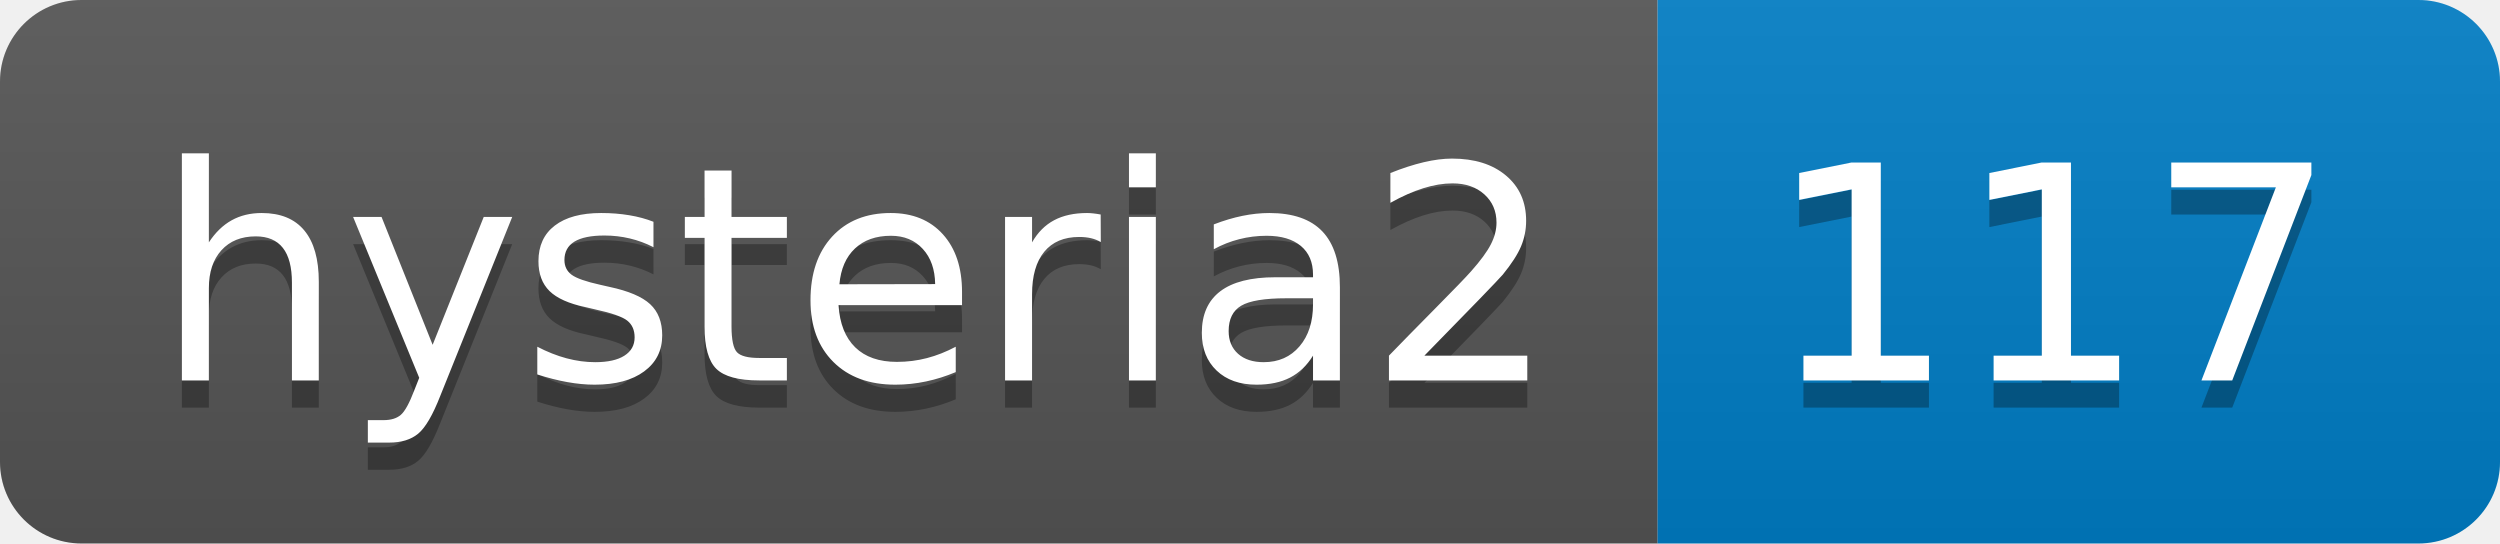
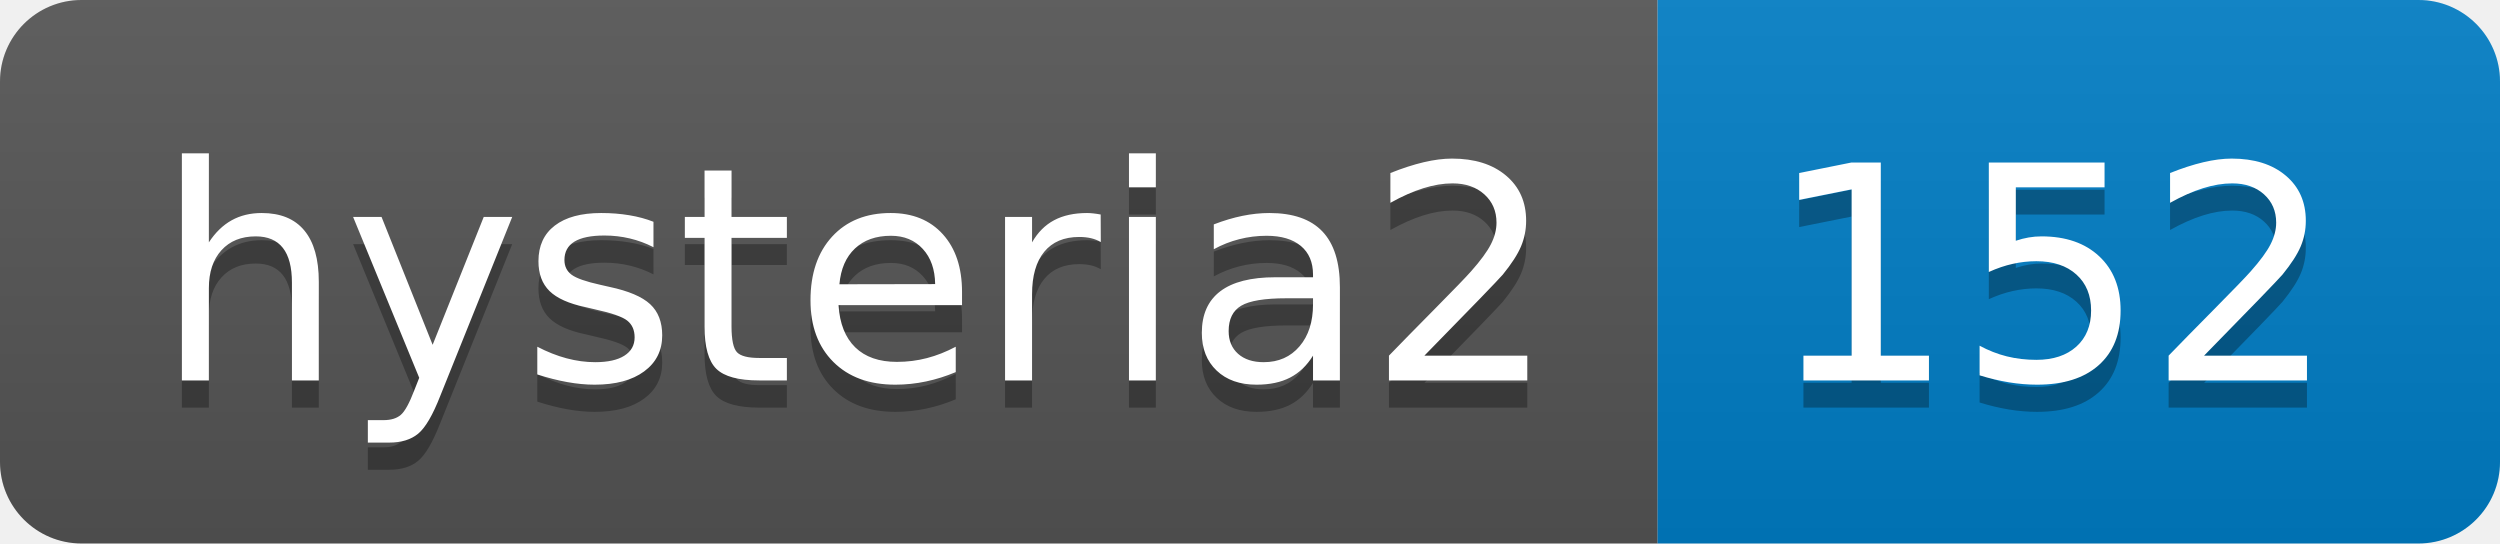
- <svg xmlns="http://www.w3.org/2000/svg" width="92" height="20" role="img" aria-label="hysteria2: 117">
+ <svg xmlns="http://www.w3.org/2000/svg" width="92" height="20" role="img" aria-label="hysteria2: 152">
  <linearGradient id="s" x2="0" y2="100%">
    <stop offset="0" stop-color="#bbb" stop-opacity=".1" />
    <stop offset="1" stop-opacity=".1" />
  </linearGradient>
  <clipPath id="r">
    <rect width="92" height="20" rx="3" fill="#fff" />
  </clipPath>
  <g clip-path="url(#r)">
    <rect width="61" height="20" fill="#555" />
    <rect x="61" width="31" height="20" fill="#007ec6" />
    <rect width="92" height="20" fill="url(#s)" />
  </g>
  <g fill="#fff" text-anchor="middle" font-family="Verdana,Geneva,DejaVu Sans,sans-serif" text-rendering="geometricPrecision" font-size="110">
    <text aria-hidden="true" x="315" y="150" fill="#010101" fill-opacity=".3" transform="scale(.1)" textLength="510">hysteria2</text>
    <text x="315" y="140" transform="scale(.1)" fill="#fff" textLength="510">hysteria2</text>
-     <text aria-hidden="true" x="755" y="150" fill="#010101" fill-opacity=".3" transform="scale(.1)" textLength="210">117</text>
-     <text x="755" y="140" transform="scale(.1)" fill="#fff" textLength="210">117</text>
+     <text aria-hidden="true" x="755" y="150" fill="#010101" fill-opacity=".3" transform="scale(.1)" textLength="210">152</text>
+     <text x="755" y="140" transform="scale(.1)" fill="#fff" textLength="210">152</text>
  </g>
</svg>
